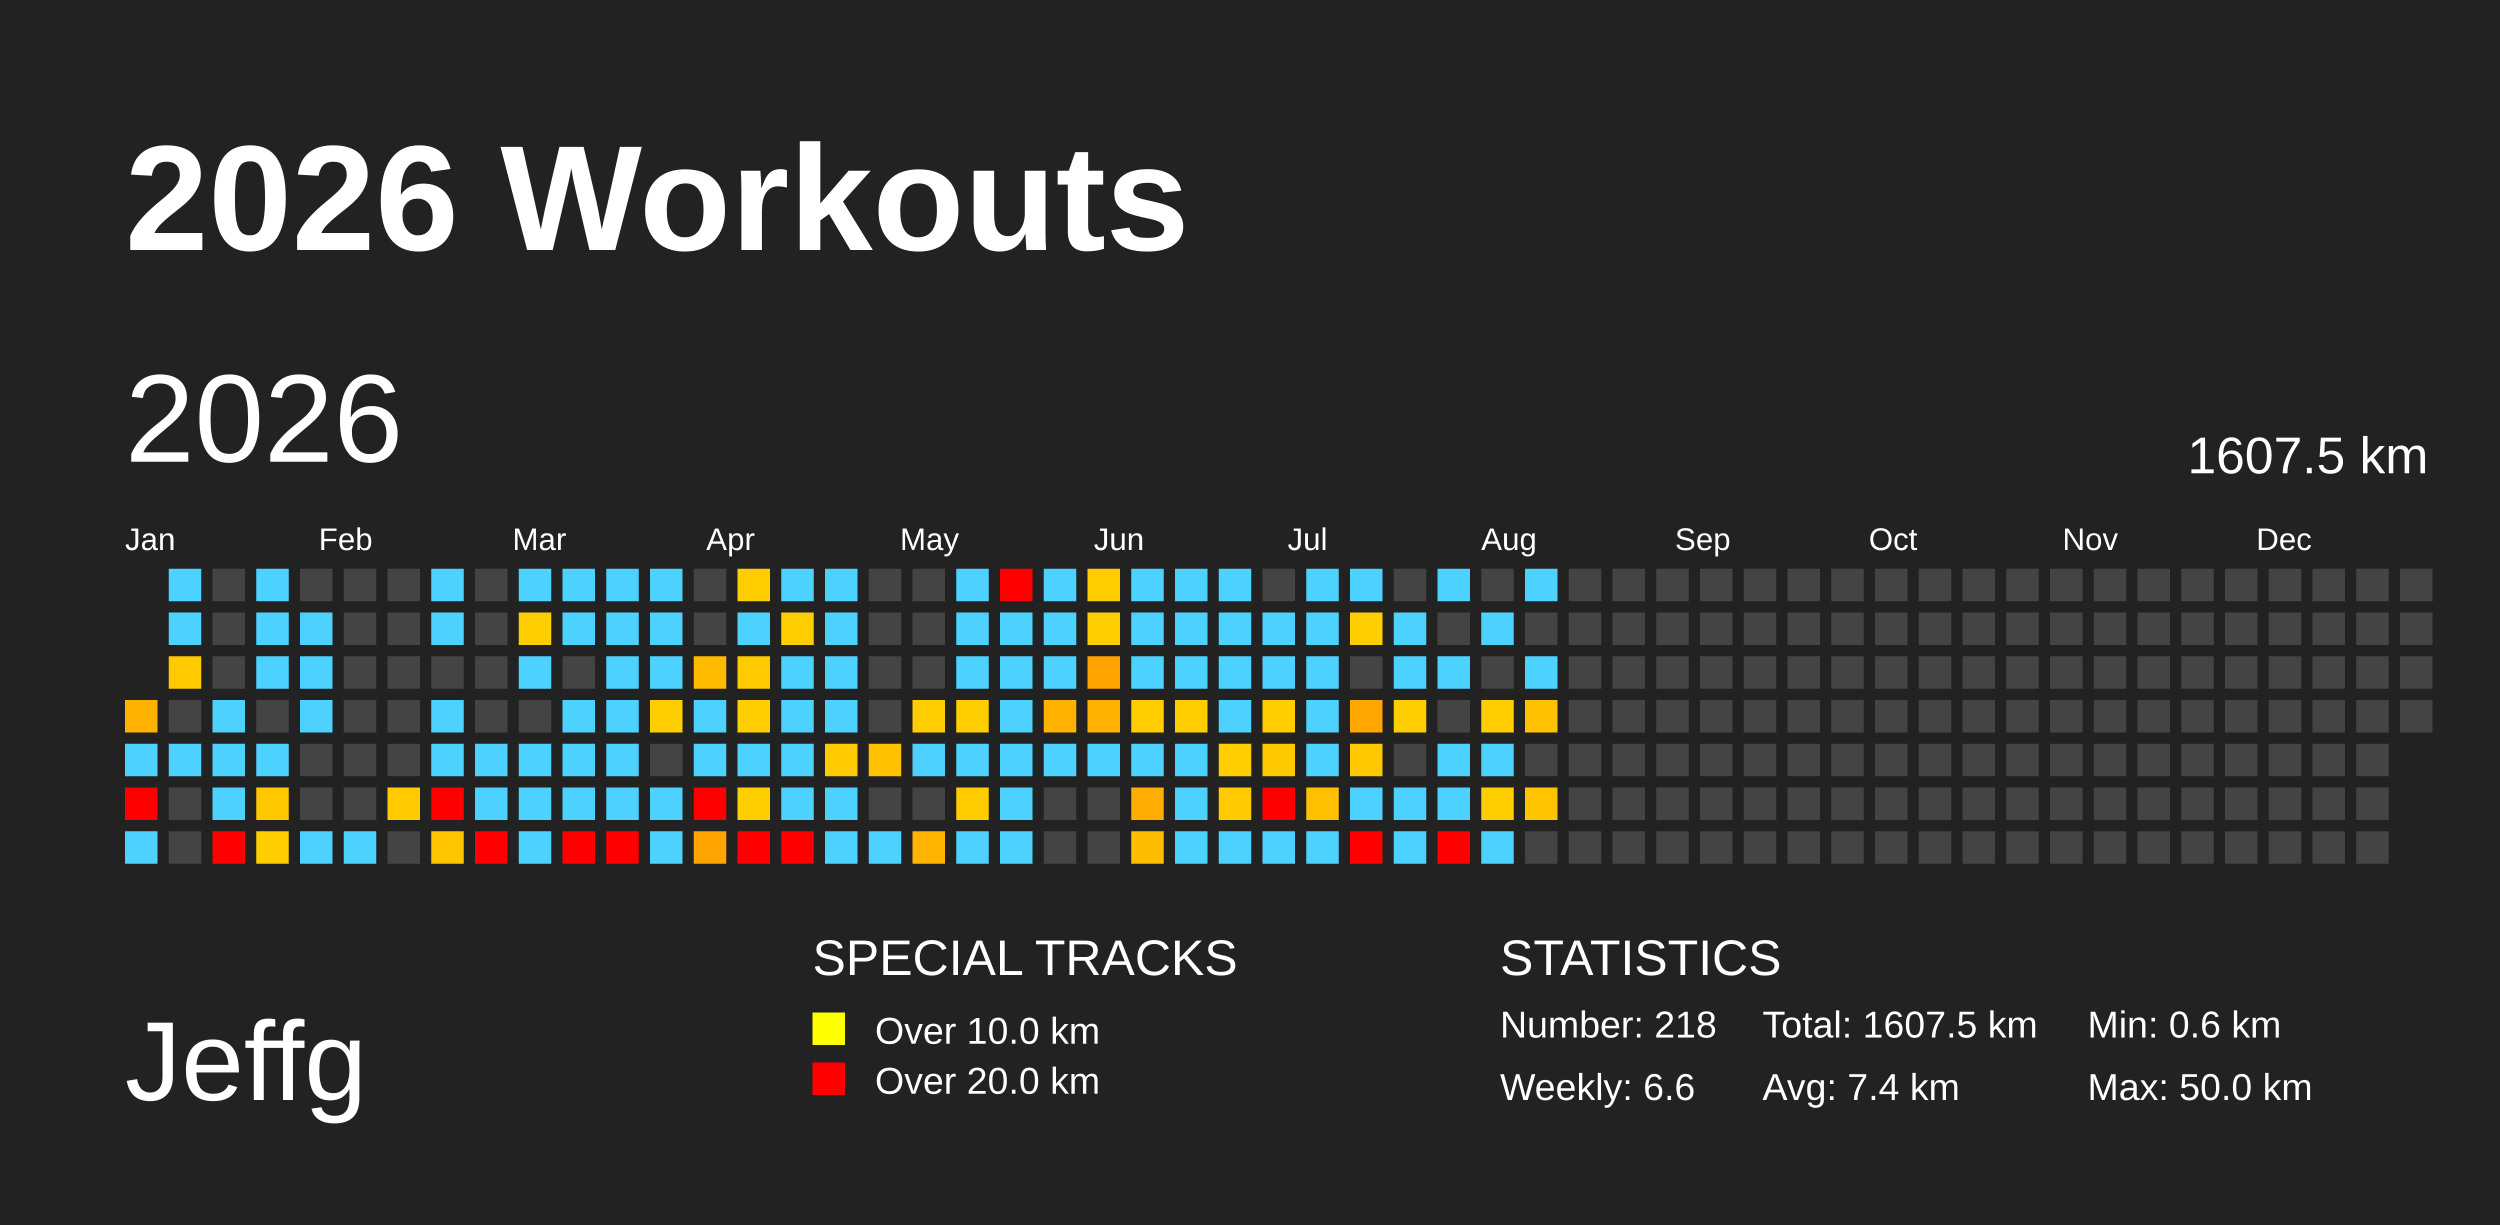
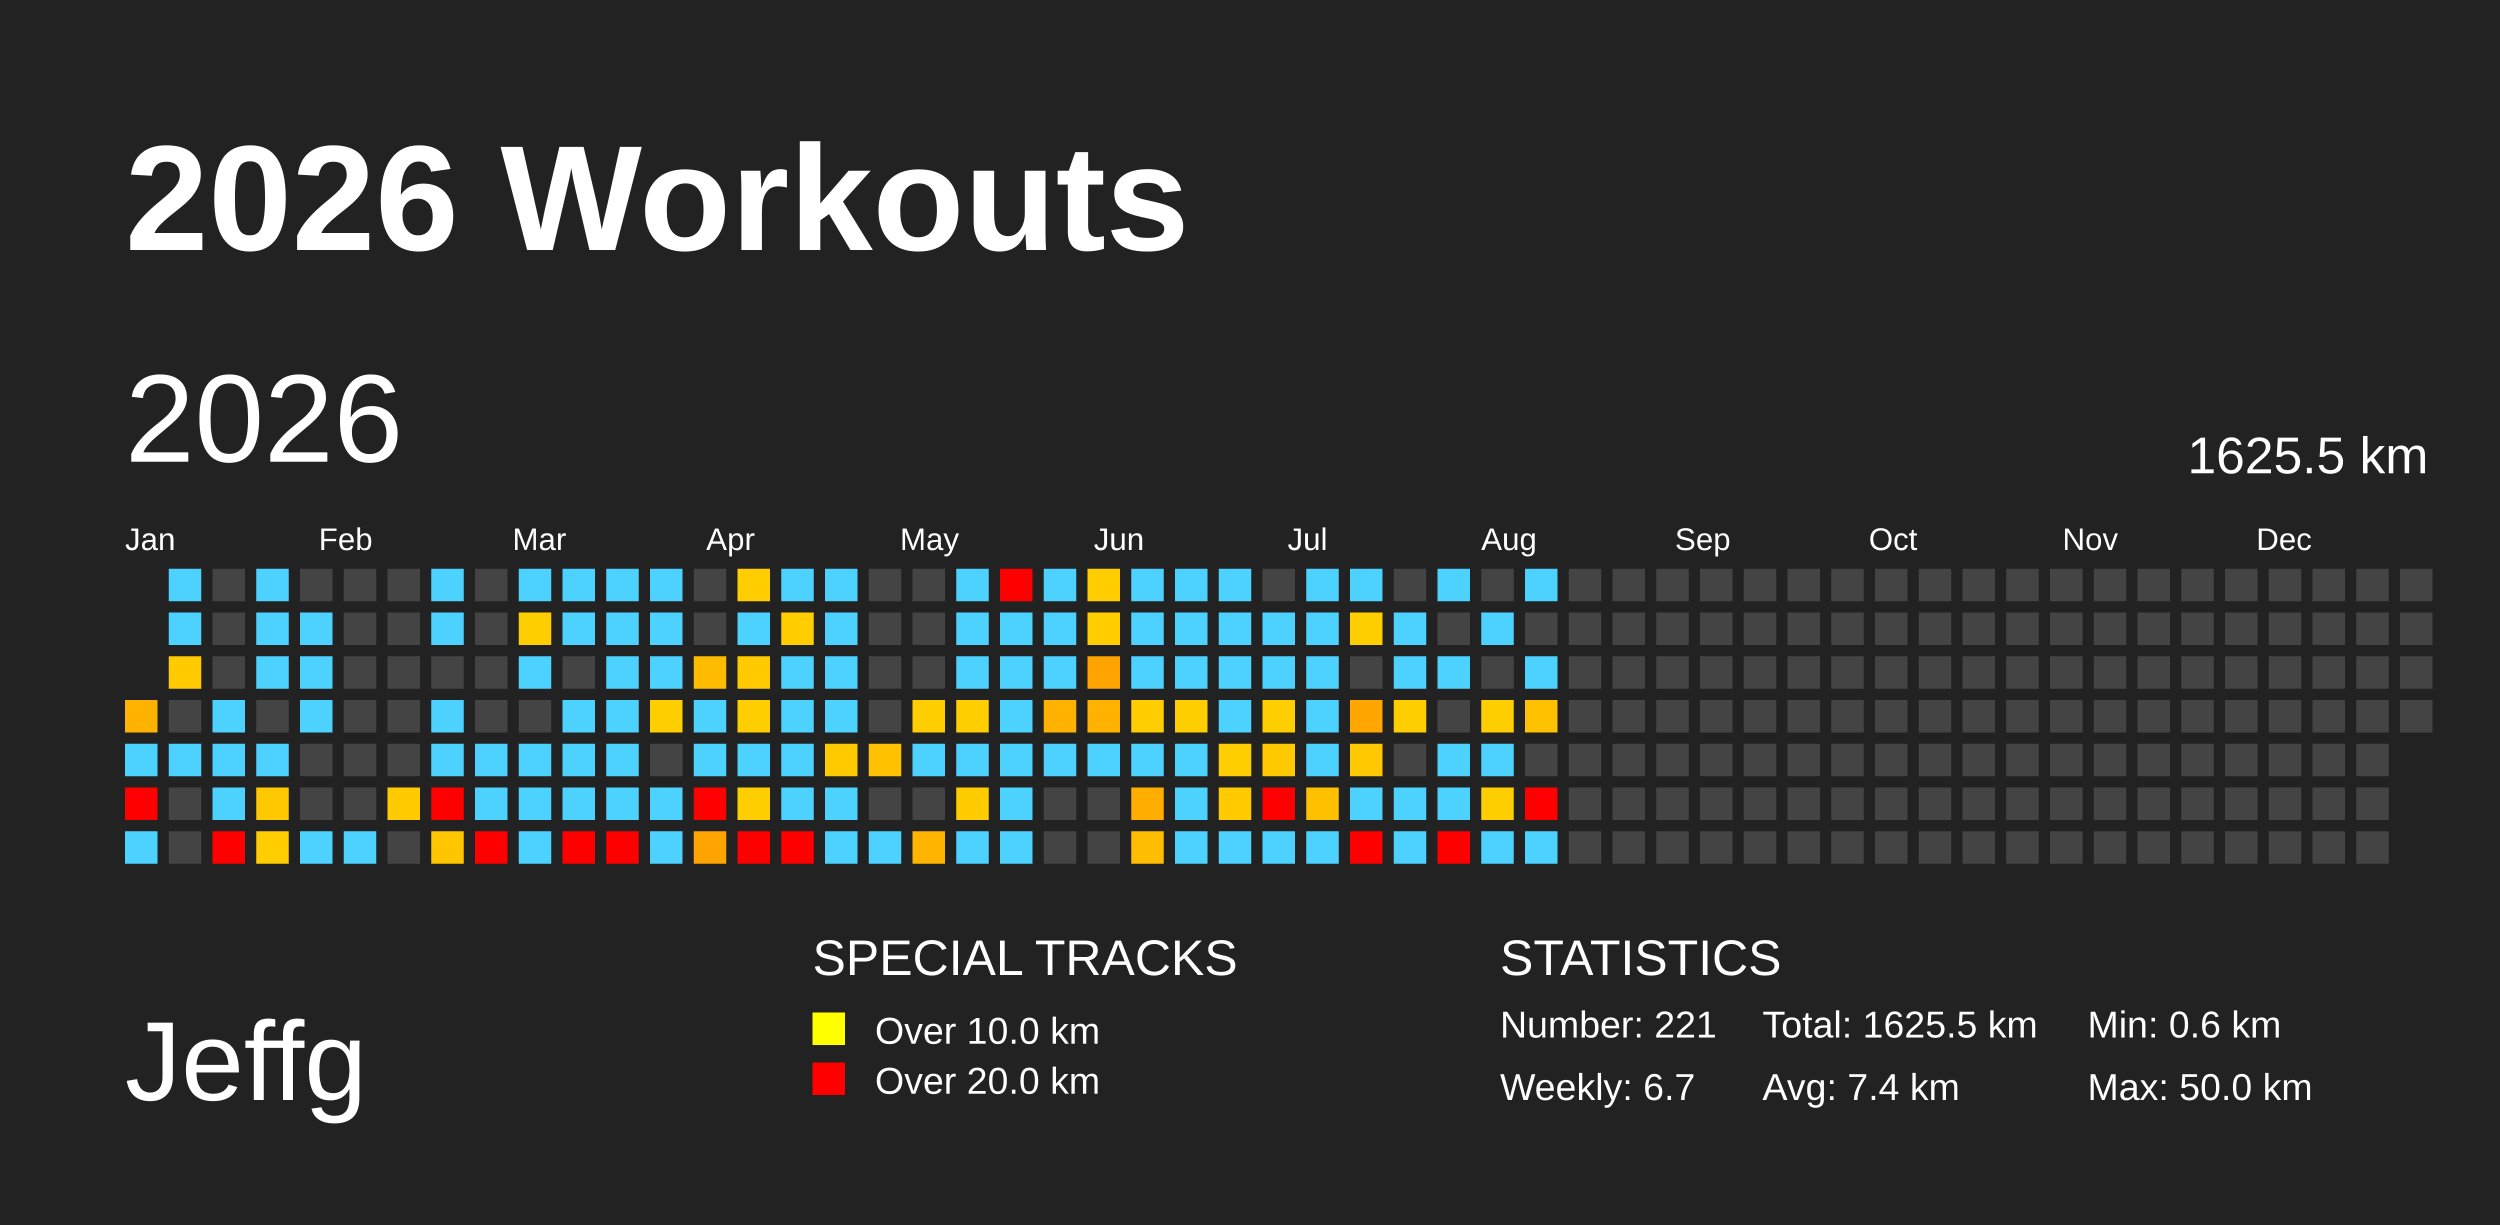
<svg xmlns="http://www.w3.org/2000/svg" baseProfile="full" height="98mm" version="1.1" viewBox="0,0,200,98" width="200mm">
  <defs />
  <rect fill="#222222" height="98" width="200" x="0" y="0" />
  <text fill="#FFFFFF" style="font-size:12px; font-family:Arial; font-weight:bold;" x="10" y="20">2026 Workouts</text>
  <text fill="#FFFFFF" style="font-size:9px; font-family:Arial" x="10" y="88">Jeffg</text>
  <text fill="#FFFFFF" style="font-size:4px; font-family:Arial" x="65" y="78">SPECIAL TRACKS</text>
  <rect fill="yellow" height="2.6" width="2.6" x="65" y="81" />
  <text fill="#FFFFFF" style="font-size:3px; font-family:Arial" x="70" y="83.5">Over 10.0 km</text>
  <rect fill="red" height="2.6" width="2.6" x="65" y="85" />
  <text fill="#FFFFFF" style="font-size:3px; font-family:Arial" x="70" y="87.5">Over 20.0 km</text>
  <text fill="#FFFFFF" style="font-size:4px; font-family:Arial" x="120" y="78">STATISTICS</text>
-   <text fill="#FFFFFF" style="font-size:3px; font-family:Arial" x="120" y="83">Number: 218</text>
-   <text fill="#FFFFFF" style="font-size:3px; font-family:Arial" x="120" y="88">Weekly: 6.6</text>
-   <text fill="#FFFFFF" style="font-size:3px; font-family:Arial" x="141" y="83">Total: 1607.5 km</text>
+   <text fill="#FFFFFF" style="font-size:3px; font-family:Arial" x="120" y="83">Number: 221</text>
+   <text fill="#FFFFFF" style="font-size:3px; font-family:Arial" x="120" y="88">Weekly: 6.7</text>
+   <text fill="#FFFFFF" style="font-size:3px; font-family:Arial" x="141" y="83">Total: 1625.5 km</text>
  <text fill="#FFFFFF" style="font-size:3px; font-family:Arial" x="141" y="88">Avg: 7.4 km</text>
  <text fill="#FFFFFF" style="font-size:3px; font-family:Arial" x="167" y="83">Min: 0.6 km</text>
  <text fill="#FFFFFF" style="font-size:3px; font-family:Arial" x="167" y="88">Max: 50.0 km</text>
  <text dominant-baseline="hanging" fill="#FFFFFF" style="font-size:10.0px; font-family:Arial;" x="10" y="30">2026</text>
-   <text dominant-baseline="hanging" fill="#FFFFFF" style="font-size:4.125px; font-family:Arial;" x="175" y="35">1607.5 km</text>
+   <text dominant-baseline="hanging" fill="#FFFFFF" style="font-size:4.125px; font-family:Arial;" x="175" y="35">1625.5 km</text>
  <text fill="#FFFFFF" style="font-size:2.5px; font-family:Arial" x="10.0" y="44">Jan</text>
  <text fill="#FFFFFF" style="font-size:2.5px; font-family:Arial" x="25.5" y="44">Feb</text>
  <text fill="#FFFFFF" style="font-size:2.5px; font-family:Arial" x="41.0" y="44">Mar</text>
  <text fill="#FFFFFF" style="font-size:2.5px; font-family:Arial" x="56.5" y="44">Apr</text>
  <text fill="#FFFFFF" style="font-size:2.5px; font-family:Arial" x="72.0" y="44">May</text>
  <text fill="#FFFFFF" style="font-size:2.5px; font-family:Arial" x="87.5" y="44">Jun</text>
  <text fill="#FFFFFF" style="font-size:2.5px; font-family:Arial" x="103.0" y="44">Jul</text>
  <text fill="#FFFFFF" style="font-size:2.5px; font-family:Arial" x="118.5" y="44">Aug</text>
  <text fill="#FFFFFF" style="font-size:2.5px; font-family:Arial" x="134.0" y="44">Sep</text>
  <text fill="#FFFFFF" style="font-size:2.5px; font-family:Arial" x="149.5" y="44">Oct</text>
  <text fill="#FFFFFF" style="font-size:2.5px; font-family:Arial" x="165.0" y="44">Nov</text>
  <text fill="#FFFFFF" style="font-size:2.5px; font-family:Arial" x="180.5" y="44">Dec</text>
  <rect fill="#ffb300" height="2.6" width="2.6" x="10.0" y="56.0" />
  <rect fill="#4dd2ff" height="2.6" width="2.6" x="10.0" y="59.5" />
  <rect fill="red" height="2.6" width="2.6" x="10.0" y="63.0" />
  <rect fill="#4dd2ff" height="2.6" width="2.6" x="10.0" y="66.5" />
  <rect fill="#4dd2ff" height="2.6" width="2.6" x="13.5" y="45.5" />
  <rect fill="#4dd2ff" height="2.6" width="2.6" x="13.5" y="49.0" />
  <rect fill="#ffcb00" height="2.6" width="2.6" x="13.5" y="52.5" />
  <rect fill="#444444" height="2.6" width="2.6" x="13.5" y="56.0" />
  <rect fill="#4dd2ff" height="2.6" width="2.6" x="13.5" y="59.5" />
  <rect fill="#444444" height="2.6" width="2.6" x="13.5" y="63.0" />
  <rect fill="#444444" height="2.6" width="2.6" x="13.5" y="66.5" />
  <rect fill="#444444" height="2.6" width="2.6" x="17.0" y="45.5" />
  <rect fill="#444444" height="2.6" width="2.6" x="17.0" y="49.0" />
  <rect fill="#444444" height="2.6" width="2.6" x="17.0" y="52.5" />
  <rect fill="#4dd2ff" height="2.6" width="2.6" x="17.0" y="56.0" />
  <rect fill="#4dd2ff" height="2.6" width="2.6" x="17.0" y="59.5" />
  <rect fill="#4dd2ff" height="2.6" width="2.6" x="17.0" y="63.0" />
  <rect fill="red" height="2.6" width="2.6" x="17.0" y="66.5" />
  <rect fill="#4dd2ff" height="2.6" width="2.6" x="20.5" y="45.5" />
  <rect fill="#4dd2ff" height="2.6" width="2.6" x="20.5" y="49.0" />
  <rect fill="#4dd2ff" height="2.6" width="2.6" x="20.5" y="52.5" />
  <rect fill="#444444" height="2.6" width="2.6" x="20.5" y="56.0" />
  <rect fill="#4dd2ff" height="2.6" width="2.6" x="20.5" y="59.5" />
  <rect fill="#ffc800" height="2.6" width="2.6" x="20.5" y="63.0" />
  <rect fill="#ffcd00" height="2.6" width="2.6" x="20.5" y="66.5" />
  <rect fill="#444444" height="2.6" width="2.6" x="24.0" y="45.5" />
  <rect fill="#4dd2ff" height="2.6" width="2.6" x="24.0" y="49.0" />
  <rect fill="#4dd2ff" height="2.6" width="2.6" x="24.0" y="52.5" />
  <rect fill="#4dd2ff" height="2.6" width="2.6" x="24.0" y="56.0" />
  <rect fill="#444444" height="2.6" width="2.6" x="24.0" y="59.5" />
  <rect fill="#444444" height="2.6" width="2.6" x="24.0" y="63.0" />
  <rect fill="#4dd2ff" height="2.6" width="2.6" x="24.0" y="66.5" />
  <rect fill="#444444" height="2.6" width="2.6" x="27.5" y="45.5" />
  <rect fill="#444444" height="2.6" width="2.6" x="27.5" y="49.0" />
  <rect fill="#444444" height="2.6" width="2.6" x="27.5" y="52.5" />
  <rect fill="#444444" height="2.6" width="2.6" x="27.5" y="56.0" />
  <rect fill="#444444" height="2.6" width="2.6" x="27.5" y="59.5" />
  <rect fill="#444444" height="2.6" width="2.6" x="27.5" y="63.0" />
  <rect fill="#4dd2ff" height="2.6" width="2.6" x="27.5" y="66.5" />
  <rect fill="#444444" height="2.6" width="2.6" x="31.0" y="45.5" />
  <rect fill="#444444" height="2.6" width="2.6" x="31.0" y="49.0" />
  <rect fill="#444444" height="2.6" width="2.6" x="31.0" y="52.5" />
  <rect fill="#444444" height="2.6" width="2.6" x="31.0" y="56.0" />
  <rect fill="#444444" height="2.6" width="2.6" x="31.0" y="59.5" />
  <rect fill="#ffca00" height="2.6" width="2.6" x="31.0" y="63.0" />
  <rect fill="#444444" height="2.6" width="2.6" x="31.0" y="66.5" />
  <rect fill="#4dd2ff" height="2.6" width="2.6" x="34.5" y="45.5" />
  <rect fill="#4dd2ff" height="2.6" width="2.6" x="34.5" y="49.0" />
  <rect fill="#444444" height="2.6" width="2.6" x="34.5" y="52.5" />
  <rect fill="#4dd2ff" height="2.6" width="2.6" x="34.5" y="56.0" />
  <rect fill="#4dd2ff" height="2.6" width="2.6" x="34.5" y="59.5" />
  <rect fill="red" height="2.6" width="2.6" x="34.5" y="63.0" />
  <rect fill="#ffc600" height="2.6" width="2.6" x="34.5" y="66.5" />
  <rect fill="#444444" height="2.6" width="2.6" x="38.0" y="45.5" />
  <rect fill="#444444" height="2.6" width="2.6" x="38.0" y="49.0" />
  <rect fill="#444444" height="2.6" width="2.6" x="38.0" y="52.5" />
  <rect fill="#444444" height="2.6" width="2.6" x="38.0" y="56.0" />
  <rect fill="#4dd2ff" height="2.6" width="2.6" x="38.0" y="59.5" />
  <rect fill="#4dd2ff" height="2.6" width="2.6" x="38.0" y="63.0" />
  <rect fill="red" height="2.6" width="2.6" x="38.0" y="66.5" />
  <rect fill="#4dd2ff" height="2.6" width="2.6" x="41.5" y="45.5" />
  <rect fill="#ffce00" height="2.6" width="2.6" x="41.5" y="49.0" />
  <rect fill="#4dd2ff" height="2.6" width="2.6" x="41.5" y="52.5" />
  <rect fill="#444444" height="2.6" width="2.6" x="41.5" y="56.0" />
  <rect fill="#4dd2ff" height="2.6" width="2.6" x="41.5" y="59.5" />
  <rect fill="#4dd2ff" height="2.6" width="2.6" x="41.5" y="63.0" />
  <rect fill="#4dd2ff" height="2.6" width="2.6" x="41.5" y="66.5" />
  <rect fill="#4dd2ff" height="2.6" width="2.6" x="45.0" y="45.5" />
  <rect fill="#4dd2ff" height="2.6" width="2.6" x="45.0" y="49.0" />
  <rect fill="#444444" height="2.6" width="2.6" x="45.0" y="52.5" />
  <rect fill="#4dd2ff" height="2.6" width="2.6" x="45.0" y="56.0" />
  <rect fill="#4dd2ff" height="2.6" width="2.6" x="45.0" y="59.5" />
  <rect fill="#4dd2ff" height="2.6" width="2.6" x="45.0" y="63.0" />
  <rect fill="red" height="2.6" width="2.6" x="45.0" y="66.5" />
  <rect fill="#4dd2ff" height="2.6" width="2.6" x="48.5" y="45.5" />
  <rect fill="#4dd2ff" height="2.6" width="2.6" x="48.5" y="49.0" />
  <rect fill="#4dd2ff" height="2.6" width="2.6" x="48.5" y="52.5" />
  <rect fill="#4dd2ff" height="2.6" width="2.6" x="48.5" y="56.0" />
  <rect fill="#4dd2ff" height="2.6" width="2.6" x="48.5" y="59.5" />
  <rect fill="#4dd2ff" height="2.6" width="2.6" x="48.5" y="63.0" />
  <rect fill="red" height="2.6" width="2.6" x="48.5" y="66.5" />
  <rect fill="#4dd2ff" height="2.6" width="2.6" x="52.0" y="45.5" />
  <rect fill="#4dd2ff" height="2.6" width="2.6" x="52.0" y="49.0" />
  <rect fill="#4dd2ff" height="2.6" width="2.6" x="52.0" y="52.5" />
  <rect fill="#ffce00" height="2.6" width="2.6" x="52.0" y="56.0" />
  <rect fill="#444444" height="2.6" width="2.6" x="52.0" y="59.5" />
  <rect fill="#4dd2ff" height="2.6" width="2.6" x="52.0" y="63.0" />
  <rect fill="#4dd2ff" height="2.6" width="2.6" x="52.0" y="66.5" />
  <rect fill="#444444" height="2.6" width="2.6" x="55.5" y="45.5" />
  <rect fill="#444444" height="2.6" width="2.6" x="55.5" y="49.0" />
  <rect fill="#ffbb00" height="2.6" width="2.6" x="55.5" y="52.5" />
  <rect fill="#4dd2ff" height="2.6" width="2.6" x="55.5" y="56.0" />
  <rect fill="#4dd2ff" height="2.6" width="2.6" x="55.5" y="59.5" />
  <rect fill="red" height="2.6" width="2.6" x="55.5" y="63.0" />
  <rect fill="#ffa400" height="2.6" width="2.6" x="55.5" y="66.5" />
  <rect fill="#ffcd00" height="2.6" width="2.6" x="59.0" y="45.5" />
  <rect fill="#4dd2ff" height="2.6" width="2.6" x="59.0" y="49.0" />
  <rect fill="#ffcb00" height="2.6" width="2.6" x="59.0" y="52.5" />
  <rect fill="#ffce00" height="2.6" width="2.6" x="59.0" y="56.0" />
  <rect fill="#4dd2ff" height="2.6" width="2.6" x="59.0" y="59.5" />
  <rect fill="#ffce00" height="2.6" width="2.6" x="59.0" y="63.0" />
  <rect fill="red" height="2.6" width="2.6" x="59.0" y="66.5" />
  <rect fill="#4dd2ff" height="2.6" width="2.6" x="62.5" y="45.5" />
  <rect fill="#ffcd00" height="2.6" width="2.6" x="62.5" y="49.0" />
  <rect fill="#4dd2ff" height="2.6" width="2.6" x="62.5" y="52.5" />
  <rect fill="#4dd2ff" height="2.6" width="2.6" x="62.5" y="56.0" />
  <rect fill="#4dd2ff" height="2.6" width="2.6" x="62.5" y="59.5" />
  <rect fill="#4dd2ff" height="2.6" width="2.6" x="62.5" y="63.0" />
  <rect fill="red" height="2.6" width="2.6" x="62.5" y="66.5" />
  <rect fill="#4dd2ff" height="2.6" width="2.6" x="66.0" y="45.5" />
  <rect fill="#4dd2ff" height="2.6" width="2.6" x="66.0" y="49.0" />
  <rect fill="#4dd2ff" height="2.6" width="2.6" x="66.0" y="52.5" />
  <rect fill="#4dd2ff" height="2.6" width="2.6" x="66.0" y="56.0" />
  <rect fill="#ffcb00" height="2.6" width="2.6" x="66.0" y="59.5" />
  <rect fill="#4dd2ff" height="2.6" width="2.6" x="66.0" y="63.0" />
  <rect fill="#4dd2ff" height="2.6" width="2.6" x="66.0" y="66.5" />
  <rect fill="#444444" height="2.6" width="2.6" x="69.5" y="45.5" />
  <rect fill="#444444" height="2.6" width="2.6" x="69.5" y="49.0" />
  <rect fill="#444444" height="2.6" width="2.6" x="69.5" y="52.5" />
  <rect fill="#444444" height="2.6" width="2.6" x="69.5" y="56.0" />
  <rect fill="#ffc100" height="2.6" width="2.6" x="69.5" y="59.5" />
  <rect fill="#444444" height="2.6" width="2.6" x="69.5" y="63.0" />
  <rect fill="#4dd2ff" height="2.6" width="2.6" x="69.5" y="66.5" />
  <rect fill="#444444" height="2.6" width="2.6" x="73.0" y="45.5" />
  <rect fill="#444444" height="2.6" width="2.6" x="73.0" y="49.0" />
  <rect fill="#444444" height="2.6" width="2.6" x="73.0" y="52.5" />
  <rect fill="#ffce00" height="2.6" width="2.6" x="73.0" y="56.0" />
  <rect fill="#4dd2ff" height="2.6" width="2.6" x="73.0" y="59.5" />
  <rect fill="#444444" height="2.6" width="2.6" x="73.0" y="63.0" />
  <rect fill="#ffb400" height="2.6" width="2.6" x="73.0" y="66.5" />
  <rect fill="#4dd2ff" height="2.6" width="2.6" x="76.5" y="45.5" />
  <rect fill="#4dd2ff" height="2.6" width="2.6" x="76.5" y="49.0" />
  <rect fill="#4dd2ff" height="2.6" width="2.6" x="76.5" y="52.5" />
  <rect fill="#ffce00" height="2.6" width="2.6" x="76.5" y="56.0" />
  <rect fill="#4dd2ff" height="2.6" width="2.6" x="76.5" y="59.5" />
  <rect fill="#ffcc00" height="2.6" width="2.6" x="76.5" y="63.0" />
  <rect fill="#4dd2ff" height="2.6" width="2.6" x="76.5" y="66.5" />
  <rect fill="red" height="2.6" width="2.6" x="80.0" y="45.5" />
  <rect fill="#4dd2ff" height="2.6" width="2.6" x="80.0" y="49.0" />
  <rect fill="#4dd2ff" height="2.6" width="2.6" x="80.0" y="52.5" />
  <rect fill="#4dd2ff" height="2.6" width="2.6" x="80.0" y="56.0" />
  <rect fill="#4dd2ff" height="2.6" width="2.6" x="80.0" y="59.5" />
  <rect fill="#4dd2ff" height="2.6" width="2.6" x="80.0" y="63.0" />
  <rect fill="#4dd2ff" height="2.6" width="2.6" x="80.0" y="66.5" />
  <rect fill="#4dd2ff" height="2.6" width="2.6" x="83.5" y="45.5" />
  <rect fill="#4dd2ff" height="2.6" width="2.6" x="83.5" y="49.0" />
  <rect fill="#4dd2ff" height="2.6" width="2.6" x="83.5" y="52.5" />
  <rect fill="#ffb300" height="2.6" width="2.6" x="83.5" y="56.0" />
  <rect fill="#4dd2ff" height="2.6" width="2.6" x="83.5" y="59.5" />
  <rect fill="#444444" height="2.6" width="2.6" x="83.5" y="63.0" />
  <rect fill="#444444" height="2.6" width="2.6" x="83.5" y="66.5" />
  <rect fill="#ffcd00" height="2.6" width="2.6" x="87.0" y="45.5" />
  <rect fill="#ffcd00" height="2.6" width="2.6" x="87.0" y="49.0" />
  <rect fill="#ffa400" height="2.6" width="2.6" x="87.0" y="52.5" />
  <rect fill="#ffb300" height="2.6" width="2.6" x="87.0" y="56.0" />
  <rect fill="#4dd2ff" height="2.6" width="2.6" x="87.0" y="59.5" />
  <rect fill="#444444" height="2.6" width="2.6" x="87.0" y="63.0" />
  <rect fill="#444444" height="2.6" width="2.6" x="87.0" y="66.5" />
  <rect fill="#4dd2ff" height="2.6" width="2.6" x="90.5" y="45.5" />
  <rect fill="#4dd2ff" height="2.6" width="2.6" x="90.5" y="49.0" />
  <rect fill="#4dd2ff" height="2.6" width="2.6" x="90.5" y="52.5" />
  <rect fill="#ffcd00" height="2.6" width="2.6" x="90.5" y="56.0" />
  <rect fill="#4dd2ff" height="2.6" width="2.6" x="90.5" y="59.5" />
  <rect fill="#ffae00" height="2.6" width="2.6" x="90.5" y="63.0" />
  <rect fill="#ffbd00" height="2.6" width="2.6" x="90.5" y="66.5" />
  <rect fill="#4dd2ff" height="2.6" width="2.6" x="94.0" y="45.5" />
  <rect fill="#4dd2ff" height="2.6" width="2.6" x="94.0" y="49.0" />
  <rect fill="#4dd2ff" height="2.6" width="2.6" x="94.0" y="52.5" />
  <rect fill="#ffce00" height="2.6" width="2.6" x="94.0" y="56.0" />
  <rect fill="#4dd2ff" height="2.6" width="2.6" x="94.0" y="59.5" />
  <rect fill="#4dd2ff" height="2.6" width="2.6" x="94.0" y="63.0" />
  <rect fill="#4dd2ff" height="2.6" width="2.6" x="94.0" y="66.5" />
  <rect fill="#4dd2ff" height="2.6" width="2.6" x="97.5" y="45.5" />
  <rect fill="#4dd2ff" height="2.6" width="2.6" x="97.5" y="49.0" />
  <rect fill="#4dd2ff" height="2.6" width="2.6" x="97.5" y="52.5" />
  <rect fill="#4dd2ff" height="2.6" width="2.6" x="97.5" y="56.0" />
  <rect fill="#ffce00" height="2.6" width="2.6" x="97.5" y="59.5" />
  <rect fill="#ffcb00" height="2.6" width="2.6" x="97.5" y="63.0" />
  <rect fill="#4dd2ff" height="2.6" width="2.6" x="97.5" y="66.5" />
  <rect fill="#444444" height="2.6" width="2.6" x="101.0" y="45.5" />
  <rect fill="#4dd2ff" height="2.6" width="2.6" x="101.0" y="49.0" />
  <rect fill="#4dd2ff" height="2.6" width="2.6" x="101.0" y="52.5" />
  <rect fill="#ffce00" height="2.6" width="2.6" x="101.0" y="56.0" />
  <rect fill="#ffc900" height="2.6" width="2.6" x="101.0" y="59.5" />
  <rect fill="red" height="2.6" width="2.6" x="101.0" y="63.0" />
  <rect fill="#4dd2ff" height="2.6" width="2.6" x="101.0" y="66.5" />
  <rect fill="#4dd2ff" height="2.6" width="2.6" x="104.5" y="45.5" />
  <rect fill="#4dd2ff" height="2.6" width="2.6" x="104.5" y="49.0" />
  <rect fill="#4dd2ff" height="2.6" width="2.6" x="104.5" y="52.5" />
  <rect fill="#4dd2ff" height="2.6" width="2.6" x="104.5" y="56.0" />
  <rect fill="#4dd2ff" height="2.6" width="2.6" x="104.5" y="59.5" />
  <rect fill="#ffc000" height="2.6" width="2.6" x="104.5" y="63.0" />
  <rect fill="#4dd2ff" height="2.6" width="2.6" x="104.5" y="66.5" />
  <rect fill="#4dd2ff" height="2.6" width="2.6" x="108.0" y="45.5" />
  <rect fill="#ffce00" height="2.6" width="2.6" x="108.0" y="49.0" />
  <rect fill="#444444" height="2.6" width="2.6" x="108.0" y="52.5" />
  <rect fill="#ffa600" height="2.6" width="2.6" x="108.0" y="56.0" />
  <rect fill="#ffc800" height="2.6" width="2.6" x="108.0" y="59.5" />
  <rect fill="#4dd2ff" height="2.6" width="2.6" x="108.0" y="63.0" />
  <rect fill="red" height="2.6" width="2.6" x="108.0" y="66.5" />
  <rect fill="#444444" height="2.6" width="2.6" x="111.5" y="45.5" />
  <rect fill="#4dd2ff" height="2.6" width="2.6" x="111.5" y="49.0" />
  <rect fill="#4dd2ff" height="2.6" width="2.6" x="111.5" y="52.5" />
  <rect fill="#ffce00" height="2.6" width="2.6" x="111.5" y="56.0" />
  <rect fill="#444444" height="2.6" width="2.6" x="111.5" y="59.5" />
  <rect fill="#4dd2ff" height="2.6" width="2.6" x="111.5" y="63.0" />
  <rect fill="#4dd2ff" height="2.6" width="2.6" x="111.5" y="66.5" />
  <rect fill="#4dd2ff" height="2.6" width="2.6" x="115.0" y="45.5" />
  <rect fill="#444444" height="2.6" width="2.6" x="115.0" y="49.0" />
  <rect fill="#4dd2ff" height="2.6" width="2.6" x="115.0" y="52.5" />
  <rect fill="#444444" height="2.6" width="2.6" x="115.0" y="56.0" />
  <rect fill="#4dd2ff" height="2.6" width="2.6" x="115.0" y="59.5" />
  <rect fill="#4dd2ff" height="2.6" width="2.6" x="115.0" y="63.0" />
  <rect fill="red" height="2.6" width="2.6" x="115.0" y="66.5" />
  <rect fill="#444444" height="2.6" width="2.6" x="118.5" y="45.5" />
  <rect fill="#4dd2ff" height="2.6" width="2.6" x="118.5" y="49.0" />
  <rect fill="#444444" height="2.6" width="2.6" x="118.5" y="52.5" />
  <rect fill="#ffce00" height="2.6" width="2.6" x="118.5" y="56.0" />
  <rect fill="#4dd2ff" height="2.6" width="2.6" x="118.5" y="59.5" />
  <rect fill="#ffce00" height="2.6" width="2.6" x="118.5" y="63.0" />
  <rect fill="#4dd2ff" height="2.6" width="2.6" x="118.5" y="66.5" />
  <rect fill="#4dd2ff" height="2.6" width="2.6" x="122.0" y="45.5" />
  <rect fill="#444444" height="2.6" width="2.6" x="122.0" y="49.0" />
  <rect fill="#4dd2ff" height="2.6" width="2.6" x="122.0" y="52.5" />
  <rect fill="#ffc100" height="2.6" width="2.6" x="122.0" y="56.0" />
  <rect fill="#444444" height="2.6" width="2.6" x="122.0" y="59.5" />
-   <rect fill="#ffc300" height="2.6" width="2.6" x="122.0" y="63.0" />
-   <rect fill="#444444" height="2.6" width="2.6" x="122.0" y="66.5" />
+   <rect fill="red" height="2.6" width="2.6" x="122.0" y="63.0" />
+   <rect fill="#4dd2ff" height="2.6" width="2.6" x="122.0" y="66.5" />
  <rect fill="#444444" height="2.6" width="2.6" x="125.5" y="45.5" />
  <rect fill="#444444" height="2.6" width="2.6" x="125.5" y="49.0" />
  <rect fill="#444444" height="2.6" width="2.6" x="125.5" y="52.5" />
  <rect fill="#444444" height="2.6" width="2.6" x="125.5" y="56.0" />
  <rect fill="#444444" height="2.6" width="2.6" x="125.5" y="59.5" />
  <rect fill="#444444" height="2.6" width="2.6" x="125.5" y="63.0" />
  <rect fill="#444444" height="2.6" width="2.6" x="125.5" y="66.5" />
  <rect fill="#444444" height="2.6" width="2.6" x="129.0" y="45.5" />
  <rect fill="#444444" height="2.6" width="2.6" x="129.0" y="49.0" />
  <rect fill="#444444" height="2.6" width="2.6" x="129.0" y="52.5" />
  <rect fill="#444444" height="2.6" width="2.6" x="129.0" y="56.0" />
  <rect fill="#444444" height="2.6" width="2.6" x="129.0" y="59.5" />
  <rect fill="#444444" height="2.6" width="2.6" x="129.0" y="63.0" />
  <rect fill="#444444" height="2.6" width="2.6" x="129.0" y="66.5" />
  <rect fill="#444444" height="2.6" width="2.6" x="132.5" y="45.5" />
  <rect fill="#444444" height="2.6" width="2.6" x="132.5" y="49.0" />
  <rect fill="#444444" height="2.6" width="2.6" x="132.5" y="52.5" />
  <rect fill="#444444" height="2.6" width="2.6" x="132.5" y="56.0" />
  <rect fill="#444444" height="2.6" width="2.6" x="132.5" y="59.5" />
  <rect fill="#444444" height="2.6" width="2.6" x="132.5" y="63.0" />
  <rect fill="#444444" height="2.6" width="2.6" x="132.5" y="66.5" />
  <rect fill="#444444" height="2.6" width="2.6" x="136.0" y="45.5" />
  <rect fill="#444444" height="2.6" width="2.6" x="136.0" y="49.0" />
  <rect fill="#444444" height="2.6" width="2.6" x="136.0" y="52.5" />
  <rect fill="#444444" height="2.6" width="2.6" x="136.0" y="56.0" />
  <rect fill="#444444" height="2.6" width="2.6" x="136.0" y="59.5" />
  <rect fill="#444444" height="2.6" width="2.6" x="136.0" y="63.0" />
  <rect fill="#444444" height="2.6" width="2.6" x="136.0" y="66.5" />
  <rect fill="#444444" height="2.6" width="2.6" x="139.5" y="45.5" />
  <rect fill="#444444" height="2.6" width="2.6" x="139.5" y="49.0" />
  <rect fill="#444444" height="2.6" width="2.6" x="139.5" y="52.5" />
  <rect fill="#444444" height="2.6" width="2.6" x="139.5" y="56.0" />
  <rect fill="#444444" height="2.6" width="2.6" x="139.5" y="59.5" />
  <rect fill="#444444" height="2.6" width="2.6" x="139.5" y="63.0" />
  <rect fill="#444444" height="2.6" width="2.6" x="139.5" y="66.5" />
  <rect fill="#444444" height="2.6" width="2.6" x="143.0" y="45.5" />
  <rect fill="#444444" height="2.6" width="2.6" x="143.0" y="49.0" />
  <rect fill="#444444" height="2.6" width="2.6" x="143.0" y="52.5" />
  <rect fill="#444444" height="2.6" width="2.6" x="143.0" y="56.0" />
  <rect fill="#444444" height="2.6" width="2.6" x="143.0" y="59.5" />
  <rect fill="#444444" height="2.6" width="2.6" x="143.0" y="63.0" />
  <rect fill="#444444" height="2.6" width="2.6" x="143.0" y="66.5" />
  <rect fill="#444444" height="2.6" width="2.6" x="146.5" y="45.5" />
  <rect fill="#444444" height="2.6" width="2.6" x="146.5" y="49.0" />
  <rect fill="#444444" height="2.6" width="2.6" x="146.5" y="52.5" />
  <rect fill="#444444" height="2.6" width="2.6" x="146.5" y="56.0" />
  <rect fill="#444444" height="2.6" width="2.6" x="146.5" y="59.5" />
  <rect fill="#444444" height="2.6" width="2.6" x="146.5" y="63.0" />
  <rect fill="#444444" height="2.6" width="2.6" x="146.5" y="66.5" />
  <rect fill="#444444" height="2.6" width="2.6" x="150.0" y="45.5" />
  <rect fill="#444444" height="2.6" width="2.6" x="150.0" y="49.0" />
  <rect fill="#444444" height="2.6" width="2.6" x="150.0" y="52.5" />
  <rect fill="#444444" height="2.6" width="2.6" x="150.0" y="56.0" />
  <rect fill="#444444" height="2.6" width="2.6" x="150.0" y="59.5" />
  <rect fill="#444444" height="2.6" width="2.6" x="150.0" y="63.0" />
  <rect fill="#444444" height="2.6" width="2.6" x="150.0" y="66.5" />
  <rect fill="#444444" height="2.6" width="2.6" x="153.5" y="45.5" />
  <rect fill="#444444" height="2.6" width="2.6" x="153.5" y="49.0" />
  <rect fill="#444444" height="2.6" width="2.6" x="153.5" y="52.5" />
  <rect fill="#444444" height="2.6" width="2.6" x="153.5" y="56.0" />
  <rect fill="#444444" height="2.6" width="2.6" x="153.5" y="59.5" />
  <rect fill="#444444" height="2.6" width="2.6" x="153.5" y="63.0" />
  <rect fill="#444444" height="2.6" width="2.6" x="153.5" y="66.5" />
  <rect fill="#444444" height="2.6" width="2.6" x="157.0" y="45.5" />
  <rect fill="#444444" height="2.6" width="2.6" x="157.0" y="49.0" />
  <rect fill="#444444" height="2.6" width="2.6" x="157.0" y="52.5" />
  <rect fill="#444444" height="2.6" width="2.6" x="157.0" y="56.0" />
  <rect fill="#444444" height="2.6" width="2.6" x="157.0" y="59.5" />
  <rect fill="#444444" height="2.6" width="2.6" x="157.0" y="63.0" />
  <rect fill="#444444" height="2.6" width="2.6" x="157.0" y="66.5" />
  <rect fill="#444444" height="2.6" width="2.6" x="160.5" y="45.5" />
  <rect fill="#444444" height="2.6" width="2.6" x="160.5" y="49.0" />
  <rect fill="#444444" height="2.6" width="2.6" x="160.5" y="52.5" />
  <rect fill="#444444" height="2.6" width="2.6" x="160.5" y="56.0" />
  <rect fill="#444444" height="2.6" width="2.6" x="160.5" y="59.5" />
  <rect fill="#444444" height="2.6" width="2.6" x="160.5" y="63.0" />
  <rect fill="#444444" height="2.6" width="2.6" x="160.5" y="66.5" />
  <rect fill="#444444" height="2.6" width="2.6" x="164.0" y="45.5" />
  <rect fill="#444444" height="2.6" width="2.6" x="164.0" y="49.0" />
  <rect fill="#444444" height="2.6" width="2.6" x="164.0" y="52.5" />
  <rect fill="#444444" height="2.6" width="2.6" x="164.0" y="56.0" />
  <rect fill="#444444" height="2.6" width="2.6" x="164.0" y="59.5" />
  <rect fill="#444444" height="2.6" width="2.6" x="164.0" y="63.0" />
  <rect fill="#444444" height="2.6" width="2.6" x="164.0" y="66.5" />
  <rect fill="#444444" height="2.6" width="2.6" x="167.5" y="45.5" />
  <rect fill="#444444" height="2.6" width="2.6" x="167.5" y="49.0" />
  <rect fill="#444444" height="2.6" width="2.6" x="167.5" y="52.5" />
  <rect fill="#444444" height="2.6" width="2.6" x="167.5" y="56.0" />
  <rect fill="#444444" height="2.6" width="2.6" x="167.5" y="59.5" />
  <rect fill="#444444" height="2.6" width="2.6" x="167.5" y="63.0" />
  <rect fill="#444444" height="2.6" width="2.6" x="167.5" y="66.5" />
  <rect fill="#444444" height="2.6" width="2.6" x="171.0" y="45.5" />
  <rect fill="#444444" height="2.6" width="2.6" x="171.0" y="49.0" />
  <rect fill="#444444" height="2.6" width="2.6" x="171.0" y="52.5" />
  <rect fill="#444444" height="2.6" width="2.6" x="171.0" y="56.0" />
  <rect fill="#444444" height="2.6" width="2.6" x="171.0" y="59.5" />
  <rect fill="#444444" height="2.6" width="2.6" x="171.0" y="63.0" />
  <rect fill="#444444" height="2.6" width="2.6" x="171.0" y="66.5" />
  <rect fill="#444444" height="2.6" width="2.6" x="174.5" y="45.5" />
  <rect fill="#444444" height="2.6" width="2.6" x="174.5" y="49.0" />
  <rect fill="#444444" height="2.6" width="2.6" x="174.5" y="52.5" />
  <rect fill="#444444" height="2.6" width="2.6" x="174.5" y="56.0" />
  <rect fill="#444444" height="2.6" width="2.6" x="174.5" y="59.5" />
  <rect fill="#444444" height="2.6" width="2.6" x="174.5" y="63.0" />
  <rect fill="#444444" height="2.6" width="2.6" x="174.5" y="66.5" />
  <rect fill="#444444" height="2.6" width="2.6" x="178.0" y="45.5" />
  <rect fill="#444444" height="2.6" width="2.6" x="178.0" y="49.0" />
  <rect fill="#444444" height="2.6" width="2.6" x="178.0" y="52.5" />
  <rect fill="#444444" height="2.6" width="2.6" x="178.0" y="56.0" />
  <rect fill="#444444" height="2.6" width="2.6" x="178.0" y="59.5" />
  <rect fill="#444444" height="2.6" width="2.6" x="178.0" y="63.0" />
  <rect fill="#444444" height="2.6" width="2.6" x="178.0" y="66.5" />
  <rect fill="#444444" height="2.6" width="2.6" x="181.5" y="45.5" />
  <rect fill="#444444" height="2.6" width="2.6" x="181.5" y="49.0" />
  <rect fill="#444444" height="2.6" width="2.6" x="181.5" y="52.5" />
  <rect fill="#444444" height="2.6" width="2.6" x="181.5" y="56.0" />
  <rect fill="#444444" height="2.6" width="2.6" x="181.5" y="59.5" />
  <rect fill="#444444" height="2.6" width="2.6" x="181.5" y="63.0" />
  <rect fill="#444444" height="2.6" width="2.6" x="181.5" y="66.5" />
  <rect fill="#444444" height="2.6" width="2.6" x="185.0" y="45.5" />
  <rect fill="#444444" height="2.6" width="2.6" x="185.0" y="49.0" />
  <rect fill="#444444" height="2.6" width="2.6" x="185.0" y="52.5" />
  <rect fill="#444444" height="2.6" width="2.6" x="185.0" y="56.0" />
  <rect fill="#444444" height="2.6" width="2.6" x="185.0" y="59.5" />
  <rect fill="#444444" height="2.6" width="2.6" x="185.0" y="63.0" />
  <rect fill="#444444" height="2.6" width="2.6" x="185.0" y="66.5" />
  <rect fill="#444444" height="2.6" width="2.6" x="188.5" y="45.5" />
  <rect fill="#444444" height="2.6" width="2.6" x="188.5" y="49.0" />
  <rect fill="#444444" height="2.6" width="2.6" x="188.5" y="52.5" />
  <rect fill="#444444" height="2.6" width="2.6" x="188.5" y="56.0" />
  <rect fill="#444444" height="2.6" width="2.6" x="188.5" y="59.5" />
  <rect fill="#444444" height="2.6" width="2.6" x="188.5" y="63.0" />
  <rect fill="#444444" height="2.6" width="2.6" x="188.5" y="66.5" />
  <rect fill="#444444" height="2.6" width="2.6" x="192.0" y="45.5" />
  <rect fill="#444444" height="2.6" width="2.6" x="192.0" y="49.0" />
  <rect fill="#444444" height="2.6" width="2.6" x="192.0" y="52.5" />
  <rect fill="#444444" height="2.6" width="2.6" x="192.0" y="56.0" />
</svg>
